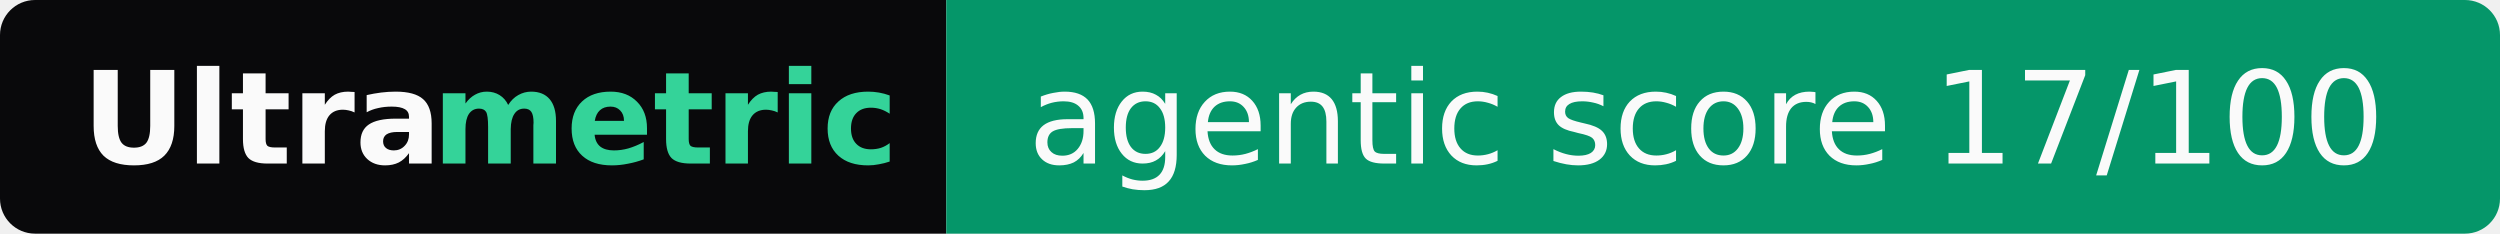
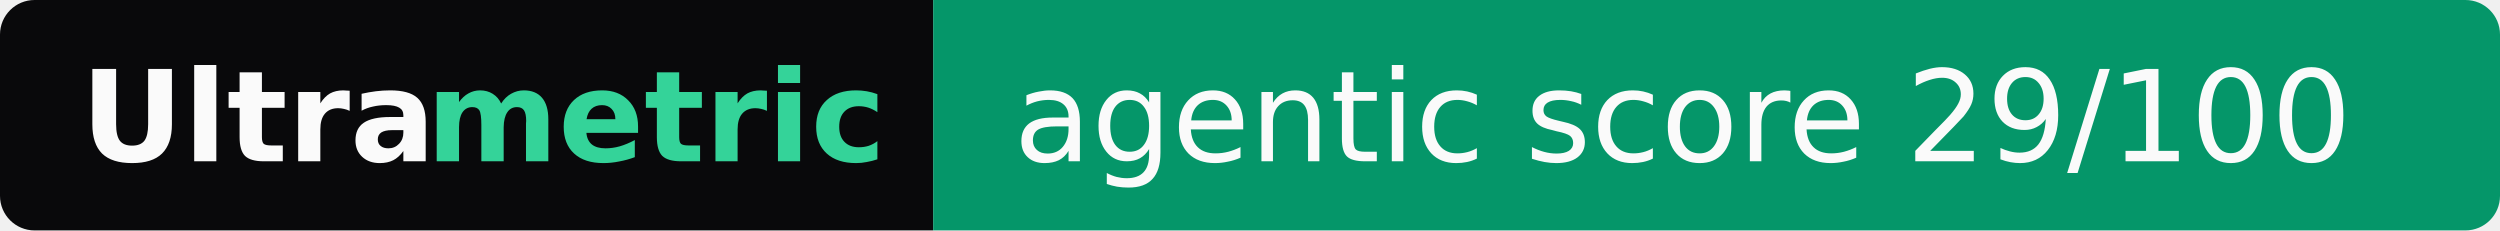
- <svg xmlns="http://www.w3.org/2000/svg" width="214" height="20" role="img" aria-label="Ultrametric: agentic score 17/100">
+ <svg xmlns="http://www.w3.org/2000/svg" width="217" height="20" role="img" aria-label="Ultrametric: agentic score 29/100">
  <clipPath id="r">
-     <rect width="214" height="20" rx="3" fill="#fff" />
+     <rect width="217" height="20" rx="3" fill="#fff" />
  </clipPath>
  <g clip-path="url(#r)">
    <rect width="81" height="20" fill="#09090b" />
-     <rect x="81" width="133" height="20" fill="#059669" />
+     <rect x="81" width="136" height="20" fill="#059669" />
  </g>
  <g font-family="Verdana,Geneva,DejaVu Sans,sans-serif" font-size="11">
    <text x="7" y="14" textLength="30" font-weight="bold" fill="#fafafa">Ultra</text>
    <text x="37" y="14" textLength="37" font-weight="bold" fill="#34d399">metric</text>
-     <text x="88" y="14" textLength="119" fill="#fafafa">agentic score 17/100</text>
+     <text x="88" y="14" textLength="122" fill="#fafafa">agentic score 29/100</text>
  </g>
</svg>
